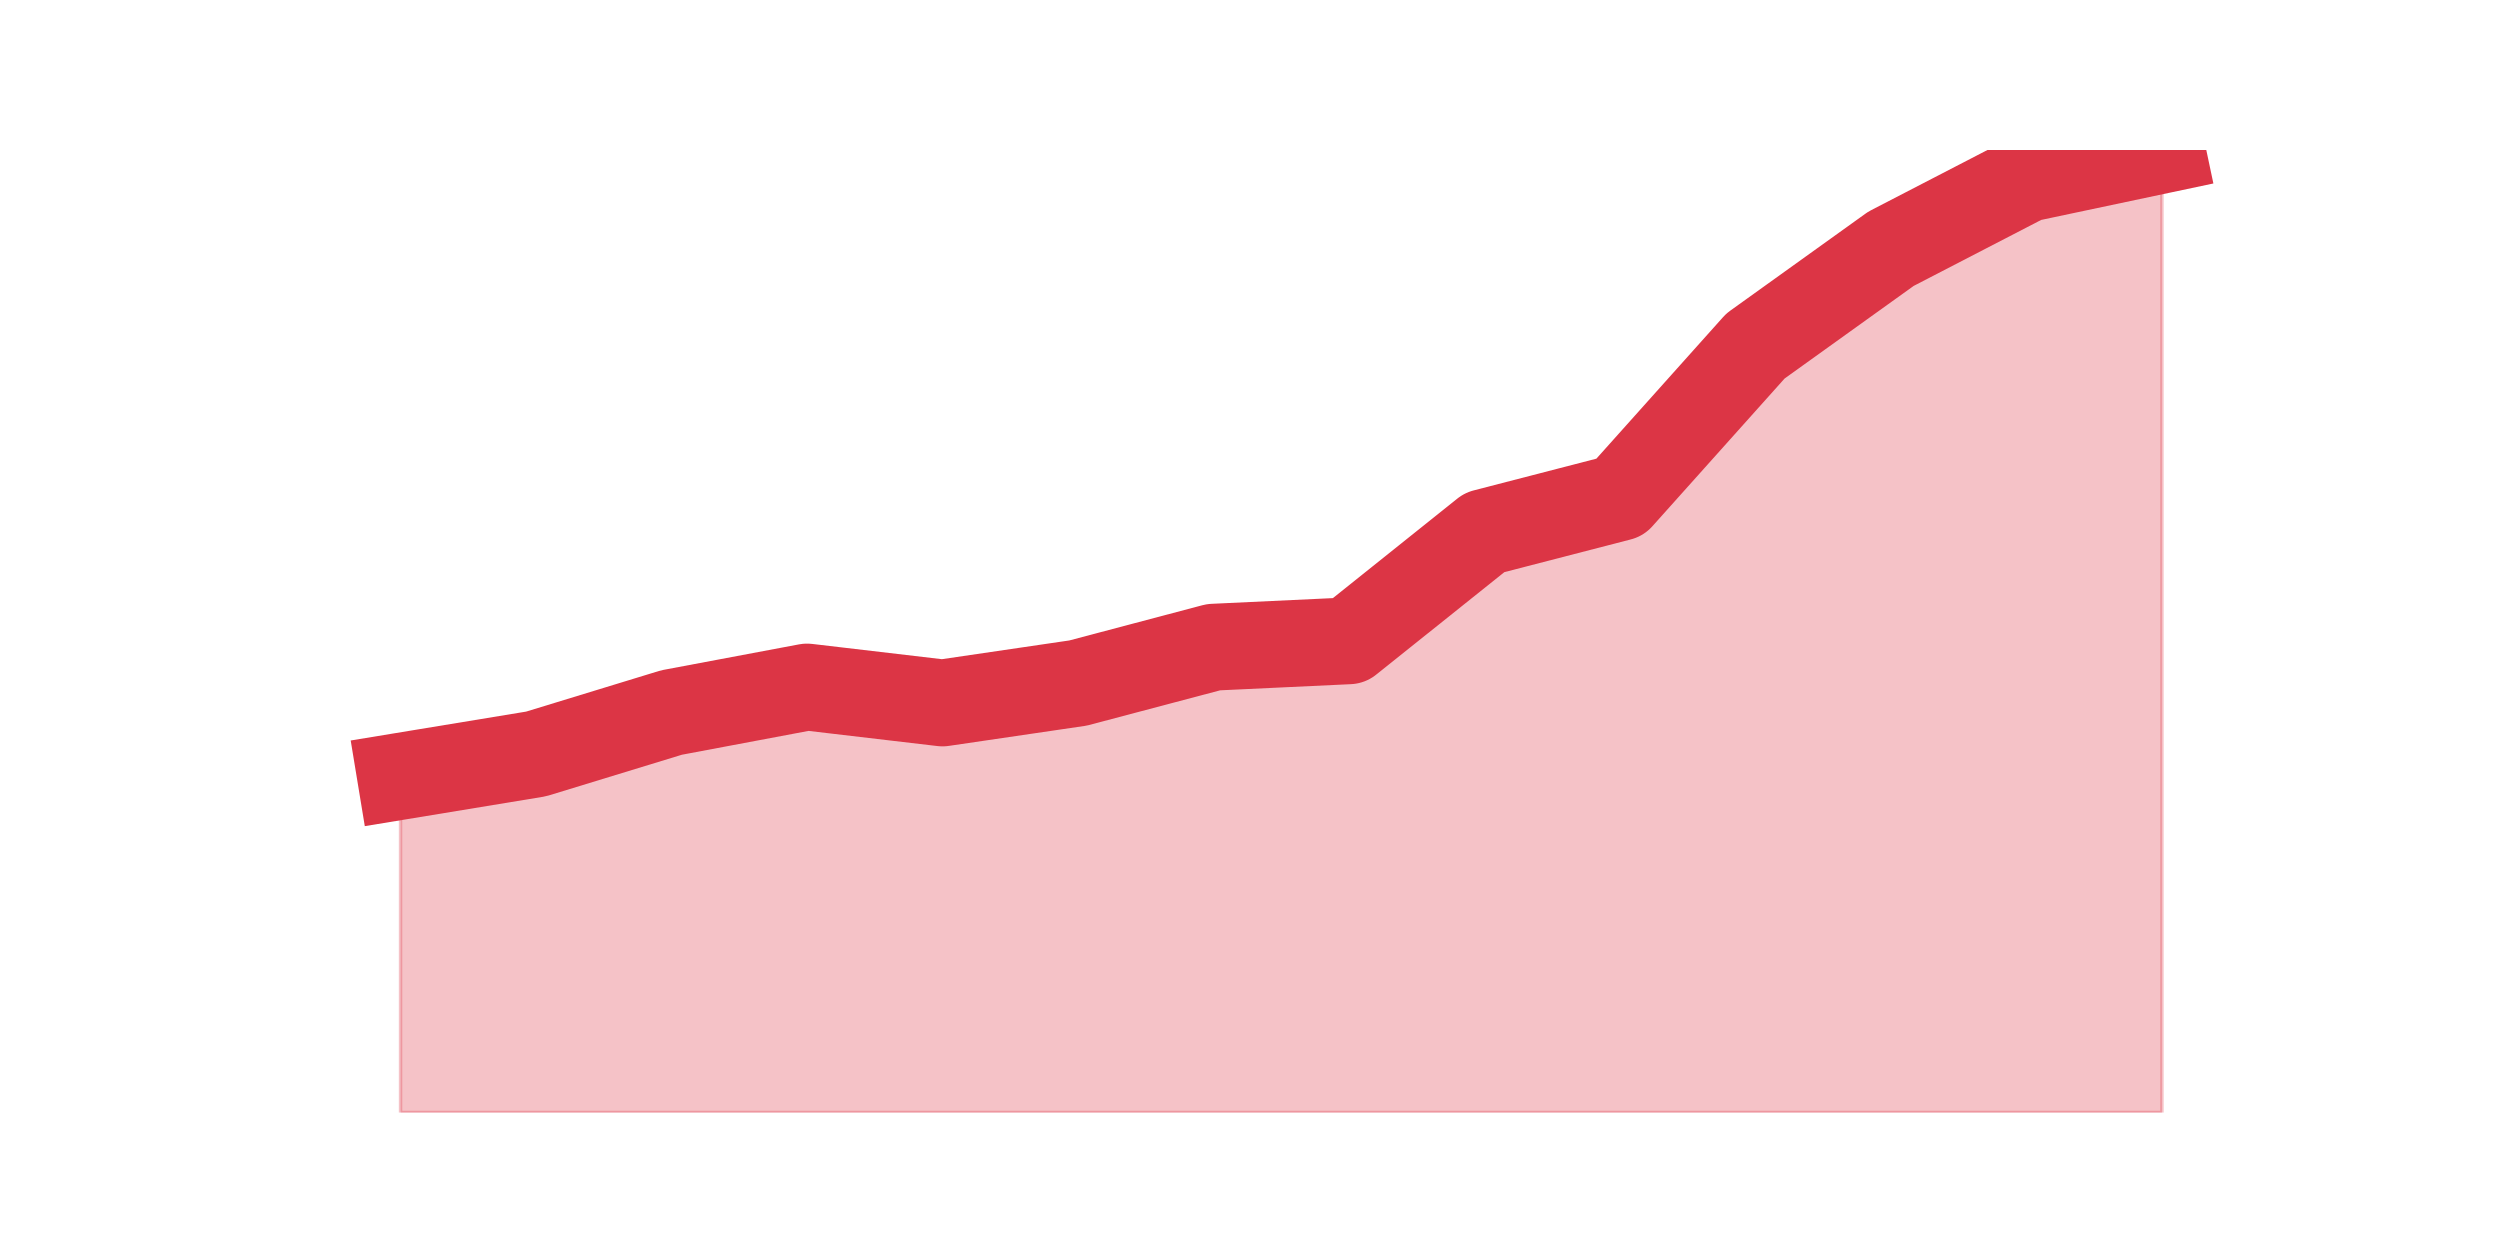
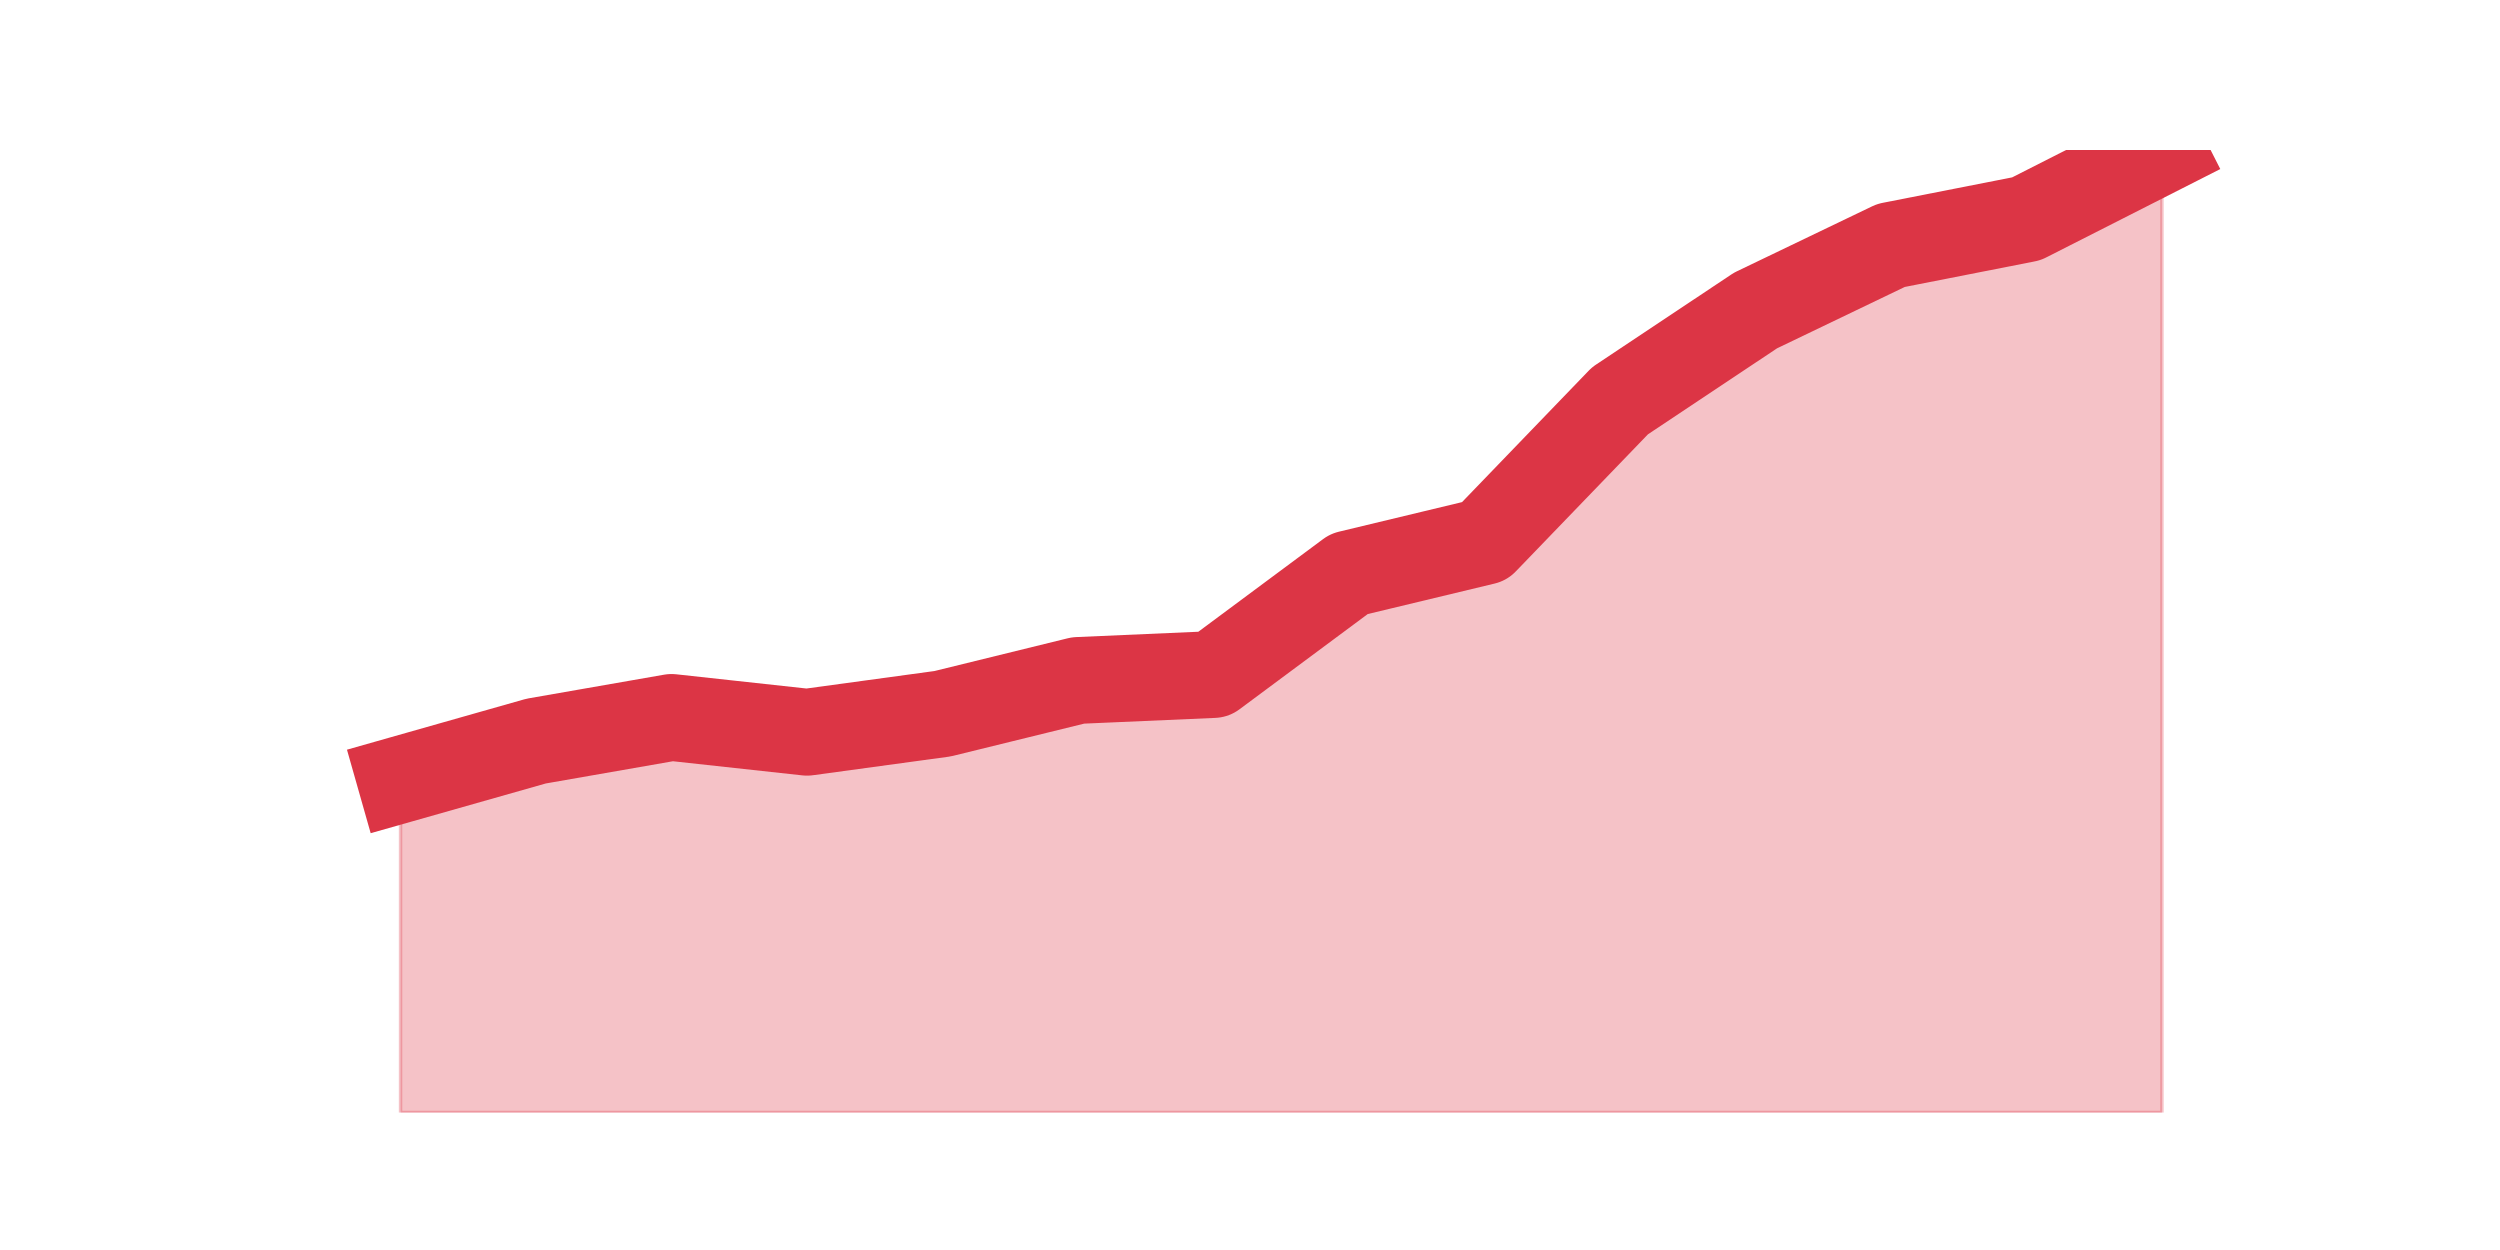
<svg xmlns="http://www.w3.org/2000/svg" xmlns:xlink="http://www.w3.org/1999/xlink" height="360pt" version="1.1" viewBox="0 0 720 360" width="720pt">
  <defs>
    <style type="text/css">*{stroke-linecap:butt;stroke-linejoin:round;}</style>
  </defs>
  <g id="figure_1">
    <g id="patch_1">
      <path d="M 0 360  L 720 360  L 720 0  L 0 0  z " style="fill:none;" />
    </g>
    <g id="axes_1">
      <g id="matplotlib.axis_1" />
      <g id="matplotlib.axis_2" />
      <g id="PolyCollection_1">
        <defs>
-           <path d="M 115.364 -136.436  L 115.364 -39.6  L 154.385 -39.6  L 193.406 -39.6  L 232.427 -39.6  L 271.448 -39.6  L 310.469 -39.6  L 349.49 -39.6  L 388.51 -39.6  L 427.531 -39.6  L 466.552 -39.6  L 505.573 -39.6  L 544.594 -39.6  L 583.615 -39.6  L 622.636 -39.6  L 622.636 -316.8  L 622.636 -316.8  L 583.615 -308.539  L 544.594 -288.346  L 505.573 -260.35  L 466.552 -216.751  L 427.531 -206.654  L 388.51 -175.446  L 349.49 -173.611  L 310.469 -163.284  L 271.448 -157.548  L 232.427 -162.137  L 193.406 -154.794  L 154.385 -142.862  L 115.364 -136.436  z " id="med7399f4a0" style="stroke:#dc3545;stroke-opacity:0.3;" />
+           <path d="M 115.364 -135.48  L 115.364 -39.6  L 154.385 -39.6  L 193.406 -39.6  L 232.427 -39.6  L 271.448 -39.6  L 310.469 -39.6  L 349.49 -39.6  L 388.51 -39.6  L 427.531 -39.6  L 466.552 -39.6  L 505.573 -39.6  L 544.594 -39.6  L 583.615 -39.6  L 622.636 -39.6  L 622.636 -316.8  L 622.636 -316.8  L 583.615 -296.985  L 544.594 -289.314  L 505.573 -270.564  L 466.552 -244.57  L 427.531 -204.088  L 388.51 -194.713  L 349.49 -165.736  L 310.469 -164.031  L 271.448 -154.443  L 232.427 -149.116  L 193.406 -153.378  L 154.385 -146.56  L 115.364 -135.48  z " id="mdd9a35b4c4" style="stroke:#dc3545;stroke-opacity:0.3;" />
        </defs>
-         <g clip-path="url(#p9997510fdf)">
-           <use style="fill:#dc3545;fill-opacity:0.3;stroke:#dc3545;stroke-opacity:0.3;" x="0" xlink:href="#med7399f4a0" y="360" />
+         <g clip-path="url(#p4d133a8baf)">
+           <use style="fill:#dc3545;fill-opacity:0.3;stroke:#dc3545;stroke-opacity:0.3;" x="0" xlink:href="#mdd9a35b4c4" y="360" />
        </g>
      </g>
      <g id="line2d_1">
-         <path clip-path="url(#p9997510fdf)" d="M 115.364 223.564  L 154.385 217.138  L 193.406 205.206  L 232.427 197.863  L 271.448 202.452  L 310.469 196.716  L 349.49 186.389  L 388.51 184.554  L 427.531 153.346  L 466.552 143.249  L 505.573 99.65  L 544.594 71.654  L 583.615 51.461  L 622.636 43.2  " style="fill:none;stroke:#dc3545;stroke-linecap:square;stroke-width:25;" />
+         <path clip-path="url(#p4d133a8baf)" d="M 115.364 224.52  L 154.385 213.44  L 193.406 206.622  L 232.427 210.884  L 271.448 205.557  L 310.469 195.969  L 349.49 194.264  L 388.51 165.287  L 427.531 155.912  L 466.552 115.43  L 505.573 89.436  L 544.594 70.686  L 583.615 63.015  L 622.636 43.2  " style="fill:none;stroke:#dc3545;stroke-linecap:square;stroke-width:25;" />
      </g>
    </g>
  </g>
  <defs>
-     <clipPath id="p9997510fdf">
+     <clipPath id="p4d133a8baf">
      <rect height="277.2" width="558" x="90" y="43.2" />
    </clipPath>
  </defs>
</svg>
